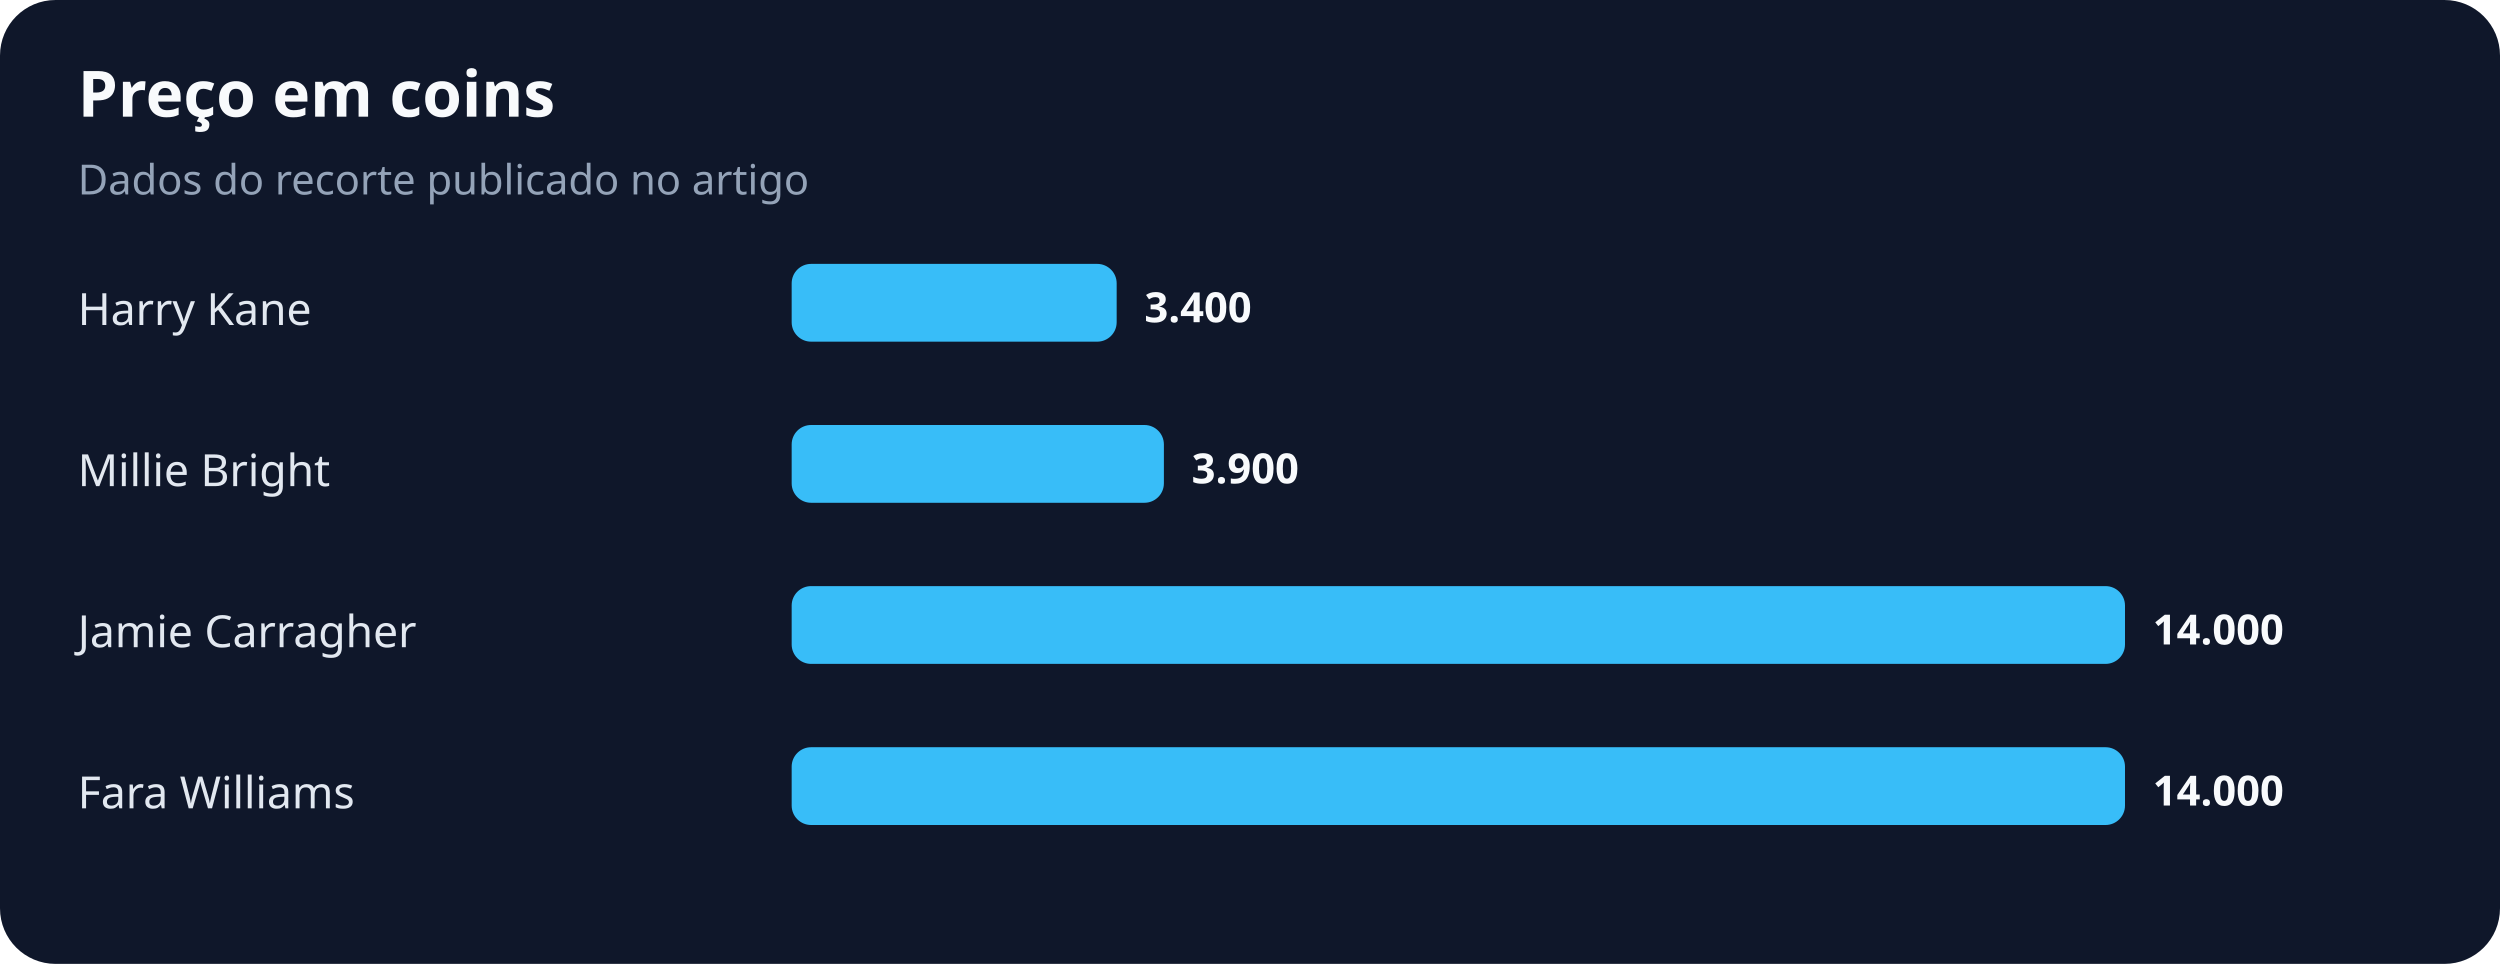
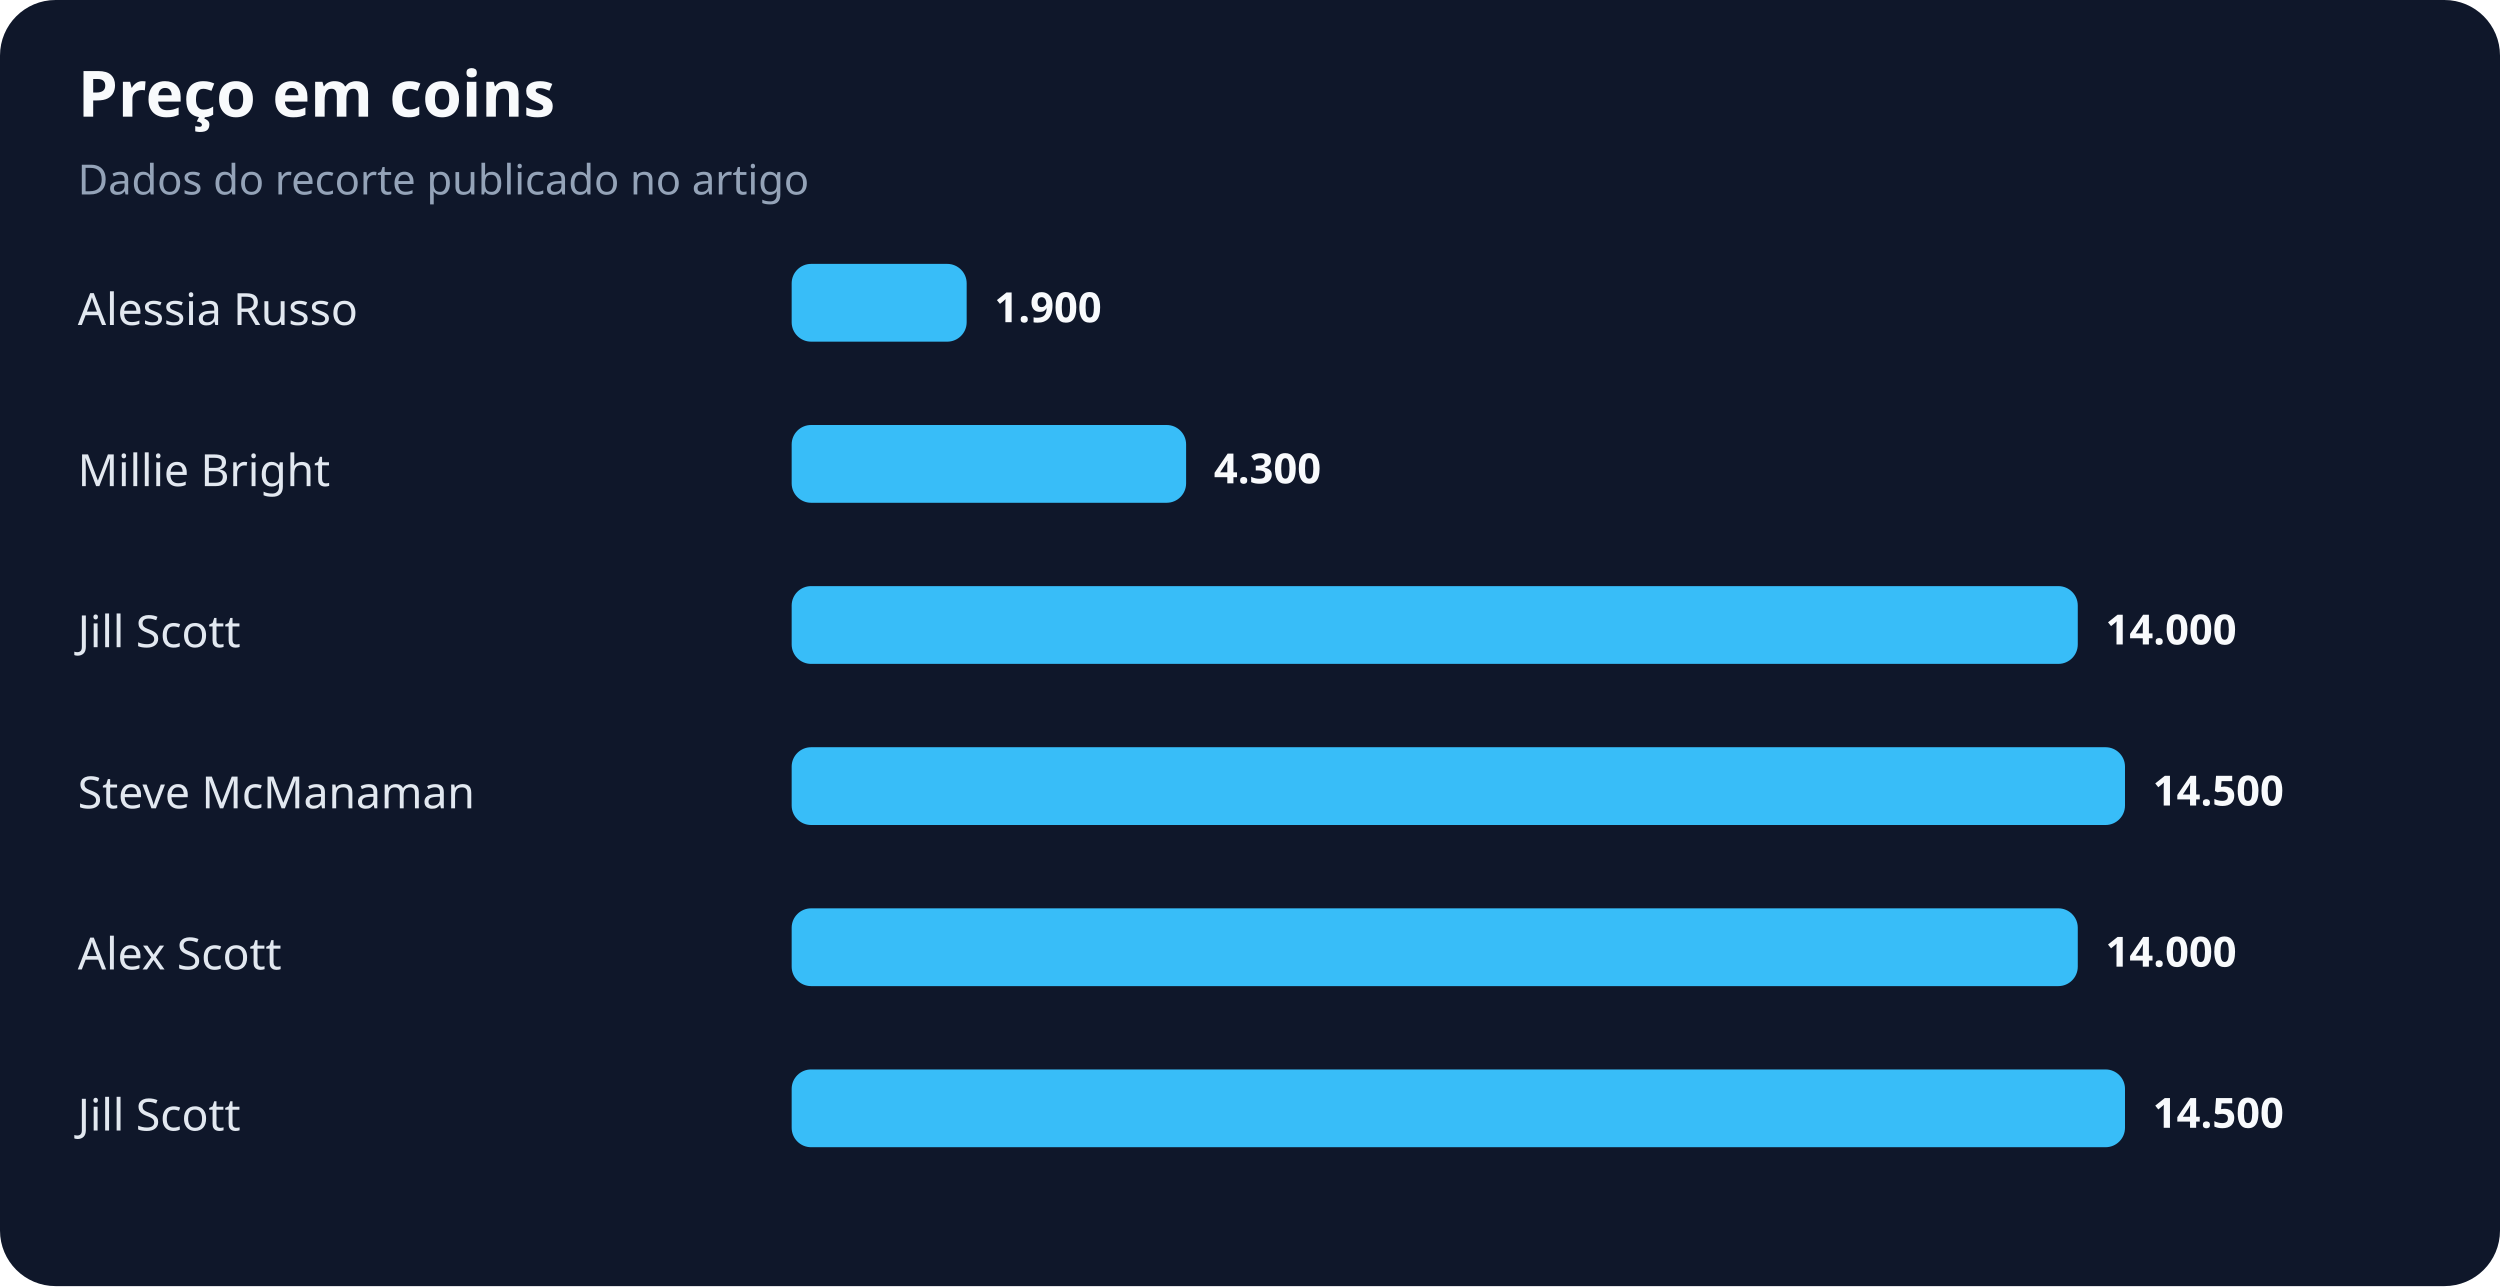
- <svg xmlns="http://www.w3.org/2000/svg" width="900" height="347" viewBox="0 0 900 347" role="img" aria-labelledby="title desc">
+ <svg xmlns="http://www.w3.org/2000/svg" width="900" height="463" viewBox="0 0 900 463" role="img" aria-labelledby="title desc">
  <rect width="100%" height="100%" rx="20" fill="#0f172a" />
  <text x="28" y="42" fill="#f8fafc" font-family="system-ui,sans-serif" font-size="23" font-weight="700">Preço em coins</text>
  <text x="28" y="70" fill="#94a3b8" font-family="system-ui,sans-serif" font-size="15">Dados do recorte publicado no artigo</text>
-   <text x="28" y="117" fill="#e2e8f0" font-family="system-ui,sans-serif" font-size="16">Harry Kane</text>
-   <rect x="285" y="95" width="117" height="28" rx="7" fill="#38bdf8" />
-   <text x="412" y="116" fill="#f8fafc" font-family="system-ui,sans-serif" font-size="15" font-weight="700">3.400</text>
+   <text x="28" y="117" fill="#e2e8f0" font-family="system-ui,sans-serif" font-size="16">Alessia Russo</text>
+   <rect x="285" y="95" width="63" height="28" rx="7" fill="#38bdf8" />
+   <text x="358" y="116" fill="#f8fafc" font-family="system-ui,sans-serif" font-size="15" font-weight="700">1.900</text>
  <text x="28" y="175" fill="#e2e8f0" font-family="system-ui,sans-serif" font-size="16">Millie Bright</text>
-   <rect x="285" y="153" width="134" height="28" rx="7" fill="#38bdf8" />
-   <text x="429" y="174" fill="#f8fafc" font-family="system-ui,sans-serif" font-size="15" font-weight="700">3.900</text>
-   <text x="28" y="233" fill="#e2e8f0" font-family="system-ui,sans-serif" font-size="16">Jamie Carragher</text>
-   <rect x="285" y="211" width="480" height="28" rx="7" fill="#38bdf8" />
-   <text x="775" y="232" fill="#f8fafc" font-family="system-ui,sans-serif" font-size="15" font-weight="700">14.000</text>
-   <text x="28" y="291" fill="#e2e8f0" font-family="system-ui,sans-serif" font-size="16">Fara Williams</text>
+   <rect x="285" y="153" width="142" height="28" rx="7" fill="#38bdf8" />
+   <text x="437" y="174" fill="#f8fafc" font-family="system-ui,sans-serif" font-size="15" font-weight="700">4.300</text>
+   <text x="28" y="233" fill="#e2e8f0" font-family="system-ui,sans-serif" font-size="16">Jill Scott</text>
+   <rect x="285" y="211" width="463" height="28" rx="7" fill="#38bdf8" />
+   <text x="758" y="232" fill="#f8fafc" font-family="system-ui,sans-serif" font-size="15" font-weight="700">14.000</text>
+   <text x="28" y="291" fill="#e2e8f0" font-family="system-ui,sans-serif" font-size="16">Steve McManaman</text>
  <rect x="285" y="269" width="480" height="28" rx="7" fill="#38bdf8" />
-   <text x="775" y="290" fill="#f8fafc" font-family="system-ui,sans-serif" font-size="15" font-weight="700">14.000</text>
+   <text x="775" y="290" fill="#f8fafc" font-family="system-ui,sans-serif" font-size="15" font-weight="700">14.500</text>
+   <text x="28" y="349" fill="#e2e8f0" font-family="system-ui,sans-serif" font-size="16">Alex Scott</text>
+   <rect x="285" y="327" width="463" height="28" rx="7" fill="#38bdf8" />
+   <text x="758" y="348" fill="#f8fafc" font-family="system-ui,sans-serif" font-size="15" font-weight="700">14.000</text>
+   <text x="28" y="407" fill="#e2e8f0" font-family="system-ui,sans-serif" font-size="16">Jill Scott</text>
+   <rect x="285" y="385" width="480" height="28" rx="7" fill="#38bdf8" />
+   <text x="775" y="406" fill="#f8fafc" font-family="system-ui,sans-serif" font-size="15" font-weight="700">14.500</text>
</svg>
